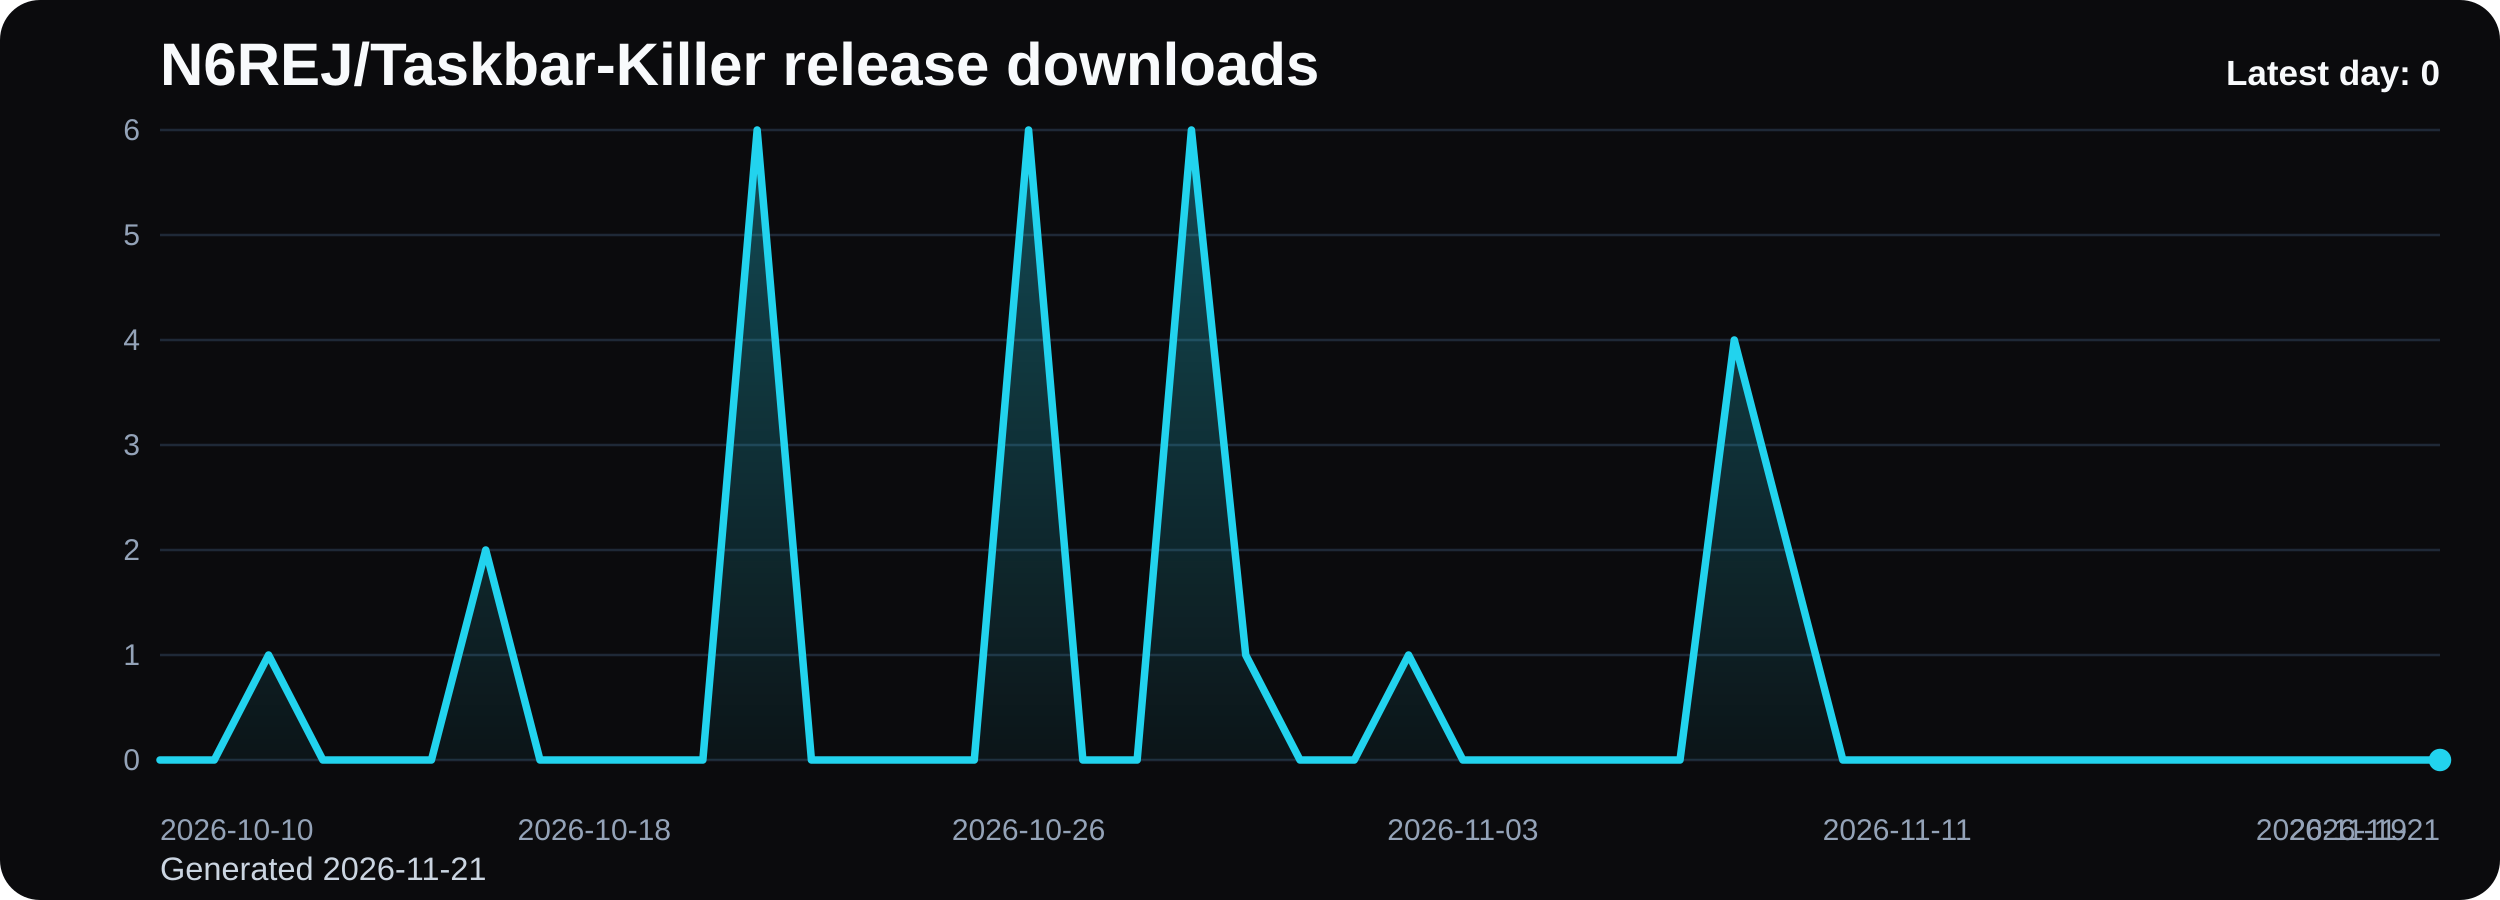
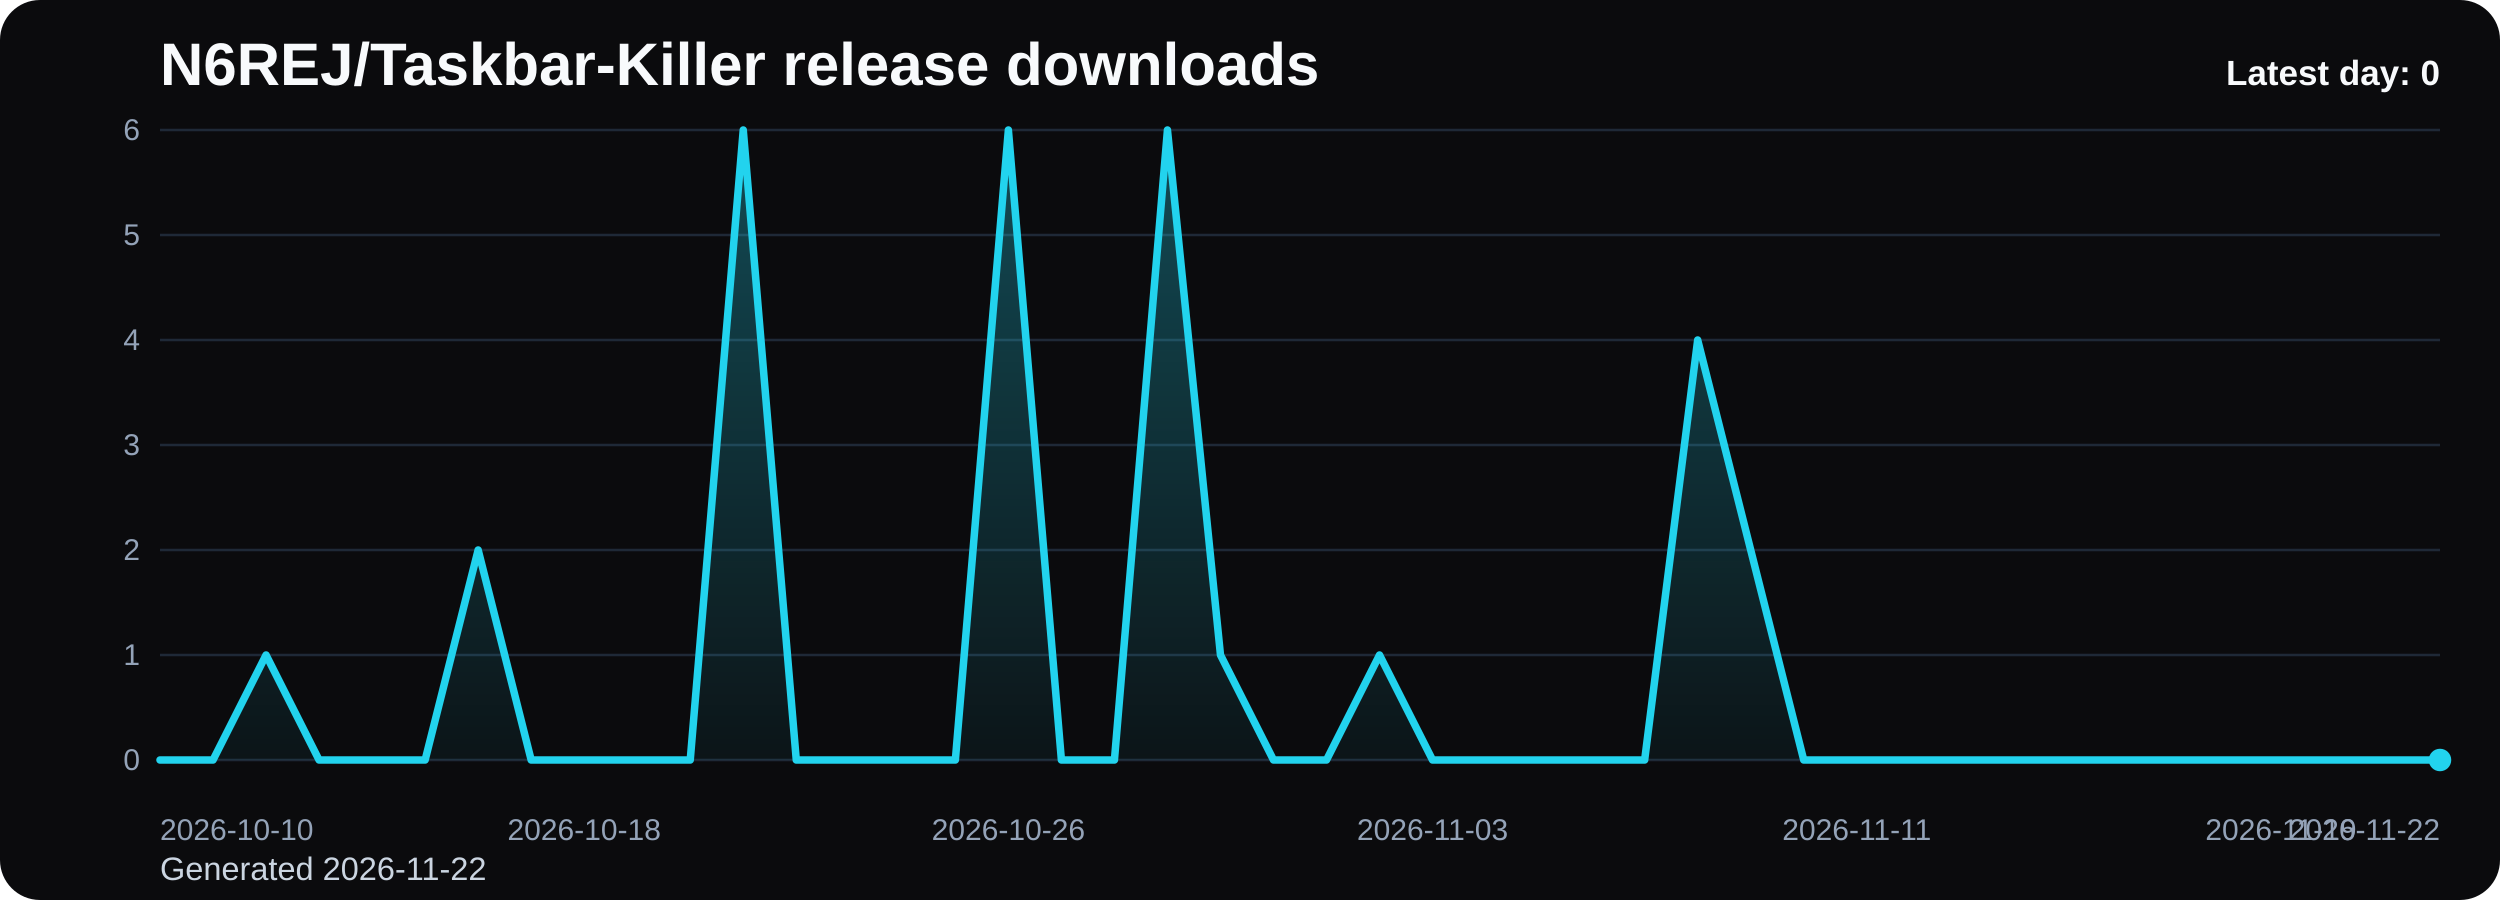
<svg xmlns="http://www.w3.org/2000/svg" viewBox="0 0 1000 360" role="img" aria-label="N6REJ/Taskbar-Killer release downloads chart">
  <defs>
    <linearGradient id="fill-daily-black" x1="0" y1="0" x2="0" y2="1">
      <stop offset="0%" stop-color="#22d3ee" stop-opacity="0.32" />
      <stop offset="100%" stop-color="#22d3ee" stop-opacity="0.05" />
    </linearGradient>
    <style>
      .bg { fill: #0b0b0d; }
      .title { font: 700 24px Arial, sans-serif; fill: #f8fafc; }
      .sub { font: 400 13px Arial, sans-serif; fill: #cbd5e1; }
      .grid { stroke: #1f2937; stroke-width: 1; }
      .axis { font: 400 12px Arial, sans-serif; fill: #94a3b8; }
      .line { fill: none; stroke: #22d3ee; stroke-width: 3; stroke-linecap: round; stroke-linejoin: round; }
      .dot { fill: #22d3ee; }
      .value { font: 600 11px Arial, sans-serif; fill: #cbd5e1; }
      .latest { font: 700 14px Arial, sans-serif; fill: #f8fafc; }
    </style>
  </defs>
  <rect class="bg" x="0" y="0" width="1000" height="360" rx="16" />
  <text class="title" x="64" y="34">N6REJ/Taskbar-Killer release downloads</text>
-   <text class="sub" x="64" y="352">Generated 2026-11-21</text>
+   <text class="sub" x="64" y="352">Generated 2026-11-22</text>
  <line x1="64" y1="52.00" x2="976" y2="52.00" class="grid" />
  <text x="56" y="56.00" text-anchor="end" class="axis">6</text>
  <line x1="64" y1="94.00" x2="976" y2="94.00" class="grid" />
  <text x="56" y="98.00" text-anchor="end" class="axis">5</text>
  <line x1="64" y1="136.00" x2="976" y2="136.00" class="grid" />
  <text x="56" y="140.00" text-anchor="end" class="axis">4</text>
  <line x1="64" y1="178.00" x2="976" y2="178.00" class="grid" />
  <text x="56" y="182.00" text-anchor="end" class="axis">3</text>
  <line x1="64" y1="220.00" x2="976" y2="220.00" class="grid" />
  <text x="56" y="224.00" text-anchor="end" class="axis">2</text>
  <line x1="64" y1="262.00" x2="976" y2="262.00" class="grid" />
  <text x="56" y="266.00" text-anchor="end" class="axis">1</text>
  <line x1="64" y1="304.00" x2="976" y2="304.00" class="grid" />
  <text x="56" y="308.00" text-anchor="end" class="axis">0</text>
-   <path d="M 64.00 304 L 64.00 304.00 L 85.71 304.00 L 107.43 262.00 L 129.14 304.00 L 150.86 304.00 L 172.57 304.00 L 194.29 220.00 L 216.00 304.00 L 237.71 304.00 L 259.43 304.00 L 281.14 304.00 L 302.86 52.00 L 324.57 304.00 L 346.29 304.00 L 368.00 304.00 L 389.71 304.00 L 411.43 52.00 L 433.14 304.00 L 454.86 304.00 L 476.57 52.00 L 498.29 262.00 L 520.00 304.00 L 541.71 304.00 L 563.43 262.00 L 585.14 304.00 L 606.86 304.00 L 628.57 304.00 L 650.29 304.00 L 672.00 304.00 L 693.71 136.00 L 715.43 220.00 L 737.14 304.00 L 758.86 304.00 L 780.57 304.00 L 802.29 304.00 L 824.00 304.00 L 845.71 304.00 L 867.43 304.00 L 889.14 304.00 L 910.86 304.00 L 932.57 304.00 L 954.29 304.00 L 976.00 304.00 L 976.00 304 Z" fill="url(#fill-daily-black)" />
-   <polyline class="line" points="64.00,304.00 85.71,304.00 107.43,262.00 129.14,304.00 150.86,304.00 172.57,304.00 194.29,220.00 216.00,304.00 237.71,304.00 259.43,304.00 281.14,304.00 302.86,52.00 324.57,304.00 346.29,304.00 368.00,304.00 389.71,304.00 411.43,52.00 433.14,304.00 454.86,304.00 476.57,52.00 498.29,262.00 520.00,304.00 541.71,304.00 563.43,262.00 585.14,304.00 606.86,304.00 628.57,304.00 650.29,304.00 672.00,304.00 693.71,136.00 715.43,220.00 737.14,304.00 758.86,304.00 780.57,304.00 802.29,304.00 824.00,304.00 845.71,304.00 867.43,304.00 889.14,304.00 910.86,304.00 932.57,304.00 954.29,304.00 976.00,304.00" />
+   <path d="M 64.00 304 L 64.00 304.00 L 85.21 304.00 L 106.42 262.00 L 127.63 304.00 L 148.84 304.00 L 170.05 304.00 L 191.26 220.00 L 212.47 304.00 L 233.67 304.00 L 254.88 304.00 L 276.09 304.00 L 297.30 52.00 L 318.51 304.00 L 339.72 304.00 L 360.93 304.00 L 382.14 304.00 L 403.35 52.00 L 424.56 304.00 L 445.77 304.00 L 466.98 52.00 L 488.19 262.00 L 509.40 304.00 L 530.60 304.00 L 551.81 262.00 L 573.02 304.00 L 594.23 304.00 L 615.44 304.00 L 636.65 304.00 L 657.86 304.00 L 679.07 136.00 L 700.28 220.00 L 721.49 304.00 L 742.70 304.00 L 763.91 304.00 L 785.12 304.00 L 806.33 304.00 L 827.53 304.00 L 848.74 304.00 L 869.95 304.00 L 891.16 304.00 L 912.37 304.00 L 933.58 304.00 L 954.79 304.00 L 976.00 304.00 L 976.00 304 Z" fill="url(#fill-daily-black)" />
+   <polyline class="line" points="64.00,304.00 85.21,304.00 106.42,262.00 127.63,304.00 148.84,304.00 170.05,304.00 191.26,220.00 212.47,304.00 233.67,304.00 254.88,304.00 276.09,304.00 297.30,52.00 318.51,304.00 339.72,304.00 360.93,304.00 382.14,304.00 403.35,52.00 424.56,304.00 445.77,304.00 466.98,52.00 488.19,262.00 509.40,304.00 530.60,304.00 551.81,262.00 573.02,304.00 594.23,304.00 615.44,304.00 636.65,304.00 657.86,304.00 679.07,136.00 700.28,220.00 721.49,304.00 742.70,304.00 763.91,304.00 785.12,304.00 806.33,304.00 827.53,304.00 848.74,304.00 869.95,304.00 891.16,304.00 912.37,304.00 933.58,304.00 954.79,304.00 976.00,304.00" />
  <circle class="dot" cx="976.00" cy="304.00" r="4.5" />
  <text class="axis" x="64.00" y="336" text-anchor="start">2026-10-10</text>
-   <text class="axis" x="237.71" y="336" text-anchor="middle">2026-10-18</text>
-   <text class="axis" x="411.43" y="336" text-anchor="middle">2026-10-26</text>
-   <text class="axis" x="585.14" y="336" text-anchor="middle">2026-11-03</text>
-   <text class="axis" x="758.86" y="336" text-anchor="middle">2026-11-11</text>
-   <text class="axis" x="932.57" y="336" text-anchor="middle">2026-11-19</text>
-   <text class="axis" x="976.00" y="336" text-anchor="end">2026-11-21</text>
+   <text class="axis" x="233.67" y="336" text-anchor="middle">2026-10-18</text>
+   <text class="axis" x="403.35" y="336" text-anchor="middle">2026-10-26</text>
+   <text class="axis" x="573.02" y="336" text-anchor="middle">2026-11-03</text>
+   <text class="axis" x="742.70" y="336" text-anchor="middle">2026-11-11</text>
+   <text class="axis" x="912.37" y="336" text-anchor="middle">2026-11-19</text>
+   <text class="axis" x="976.00" y="336" text-anchor="end">2026-11-22</text>
  <text class="latest" x="976" y="34" text-anchor="end">Latest day: 0</text>
</svg>
